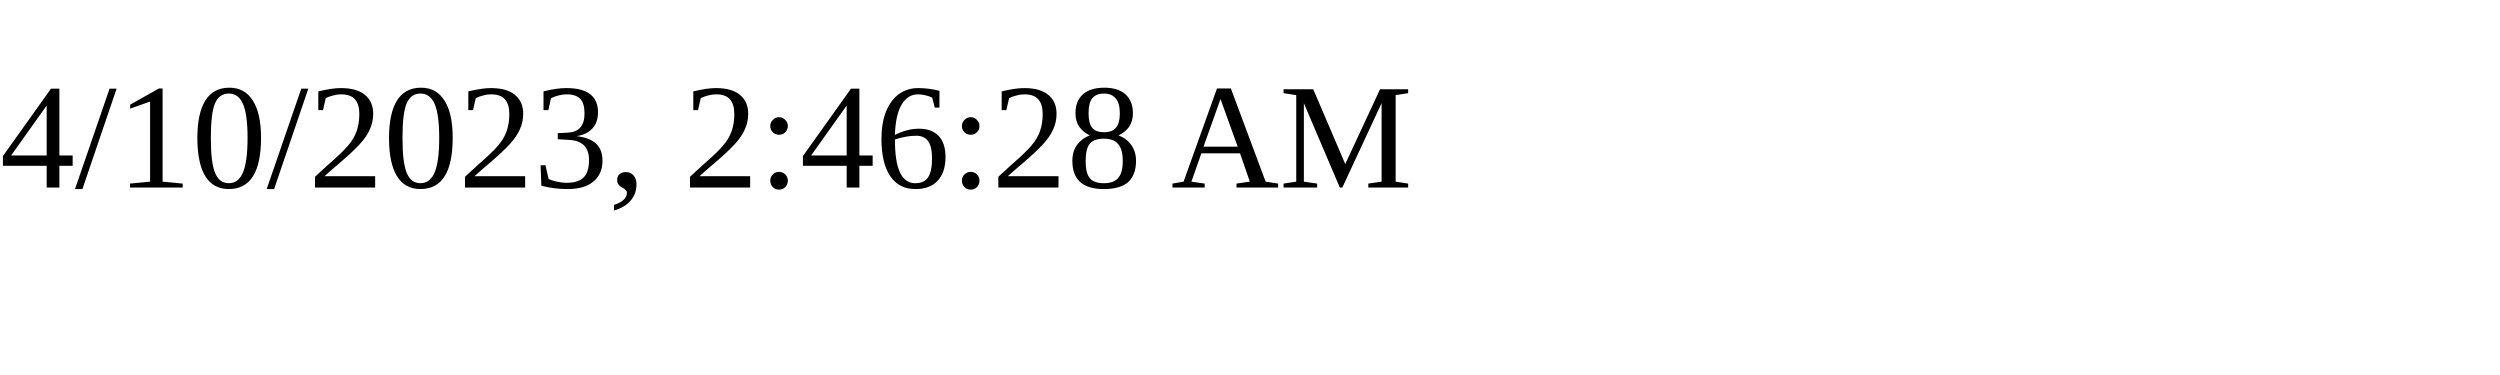
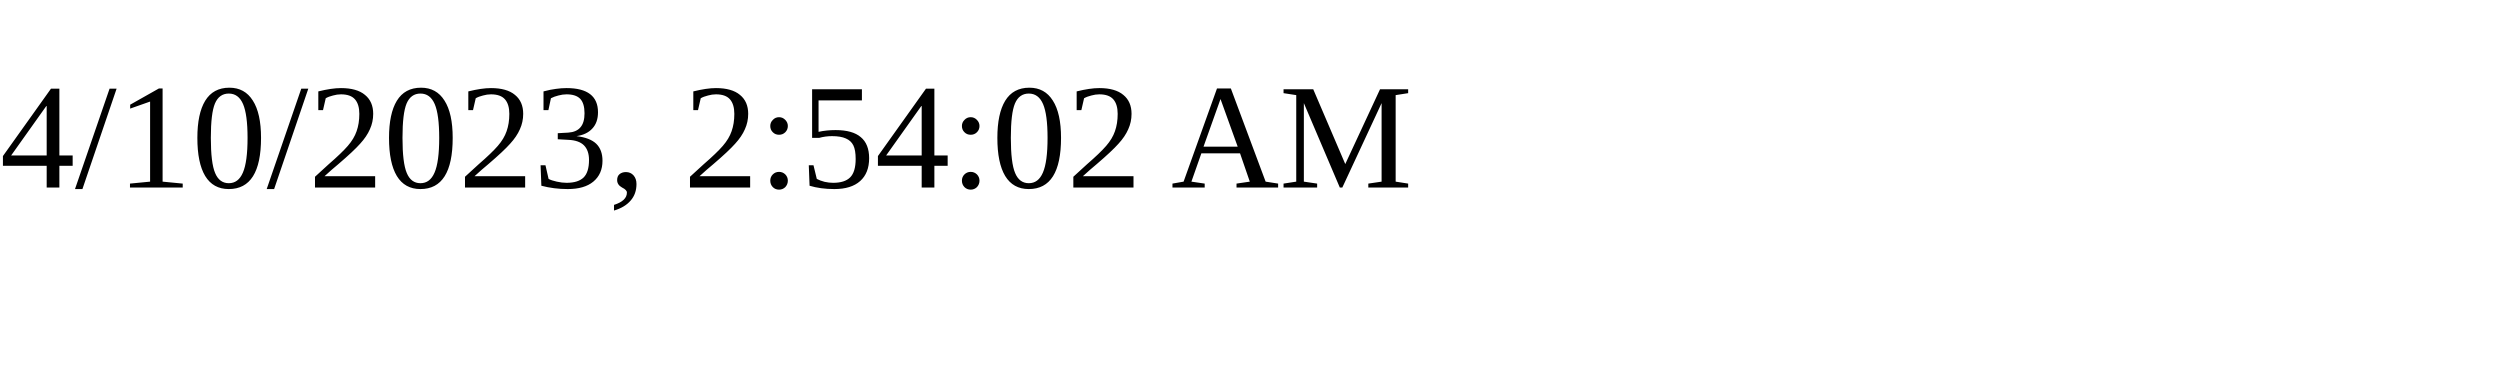
<svg xmlns="http://www.w3.org/2000/svg" height="30" width="200">
-   <text x="0" y="15">4/10/2023, 2:46:28 AM</text>
+   <text x="0" y="15">4/10/2023, 2:54:02 AM</text>
</svg>
